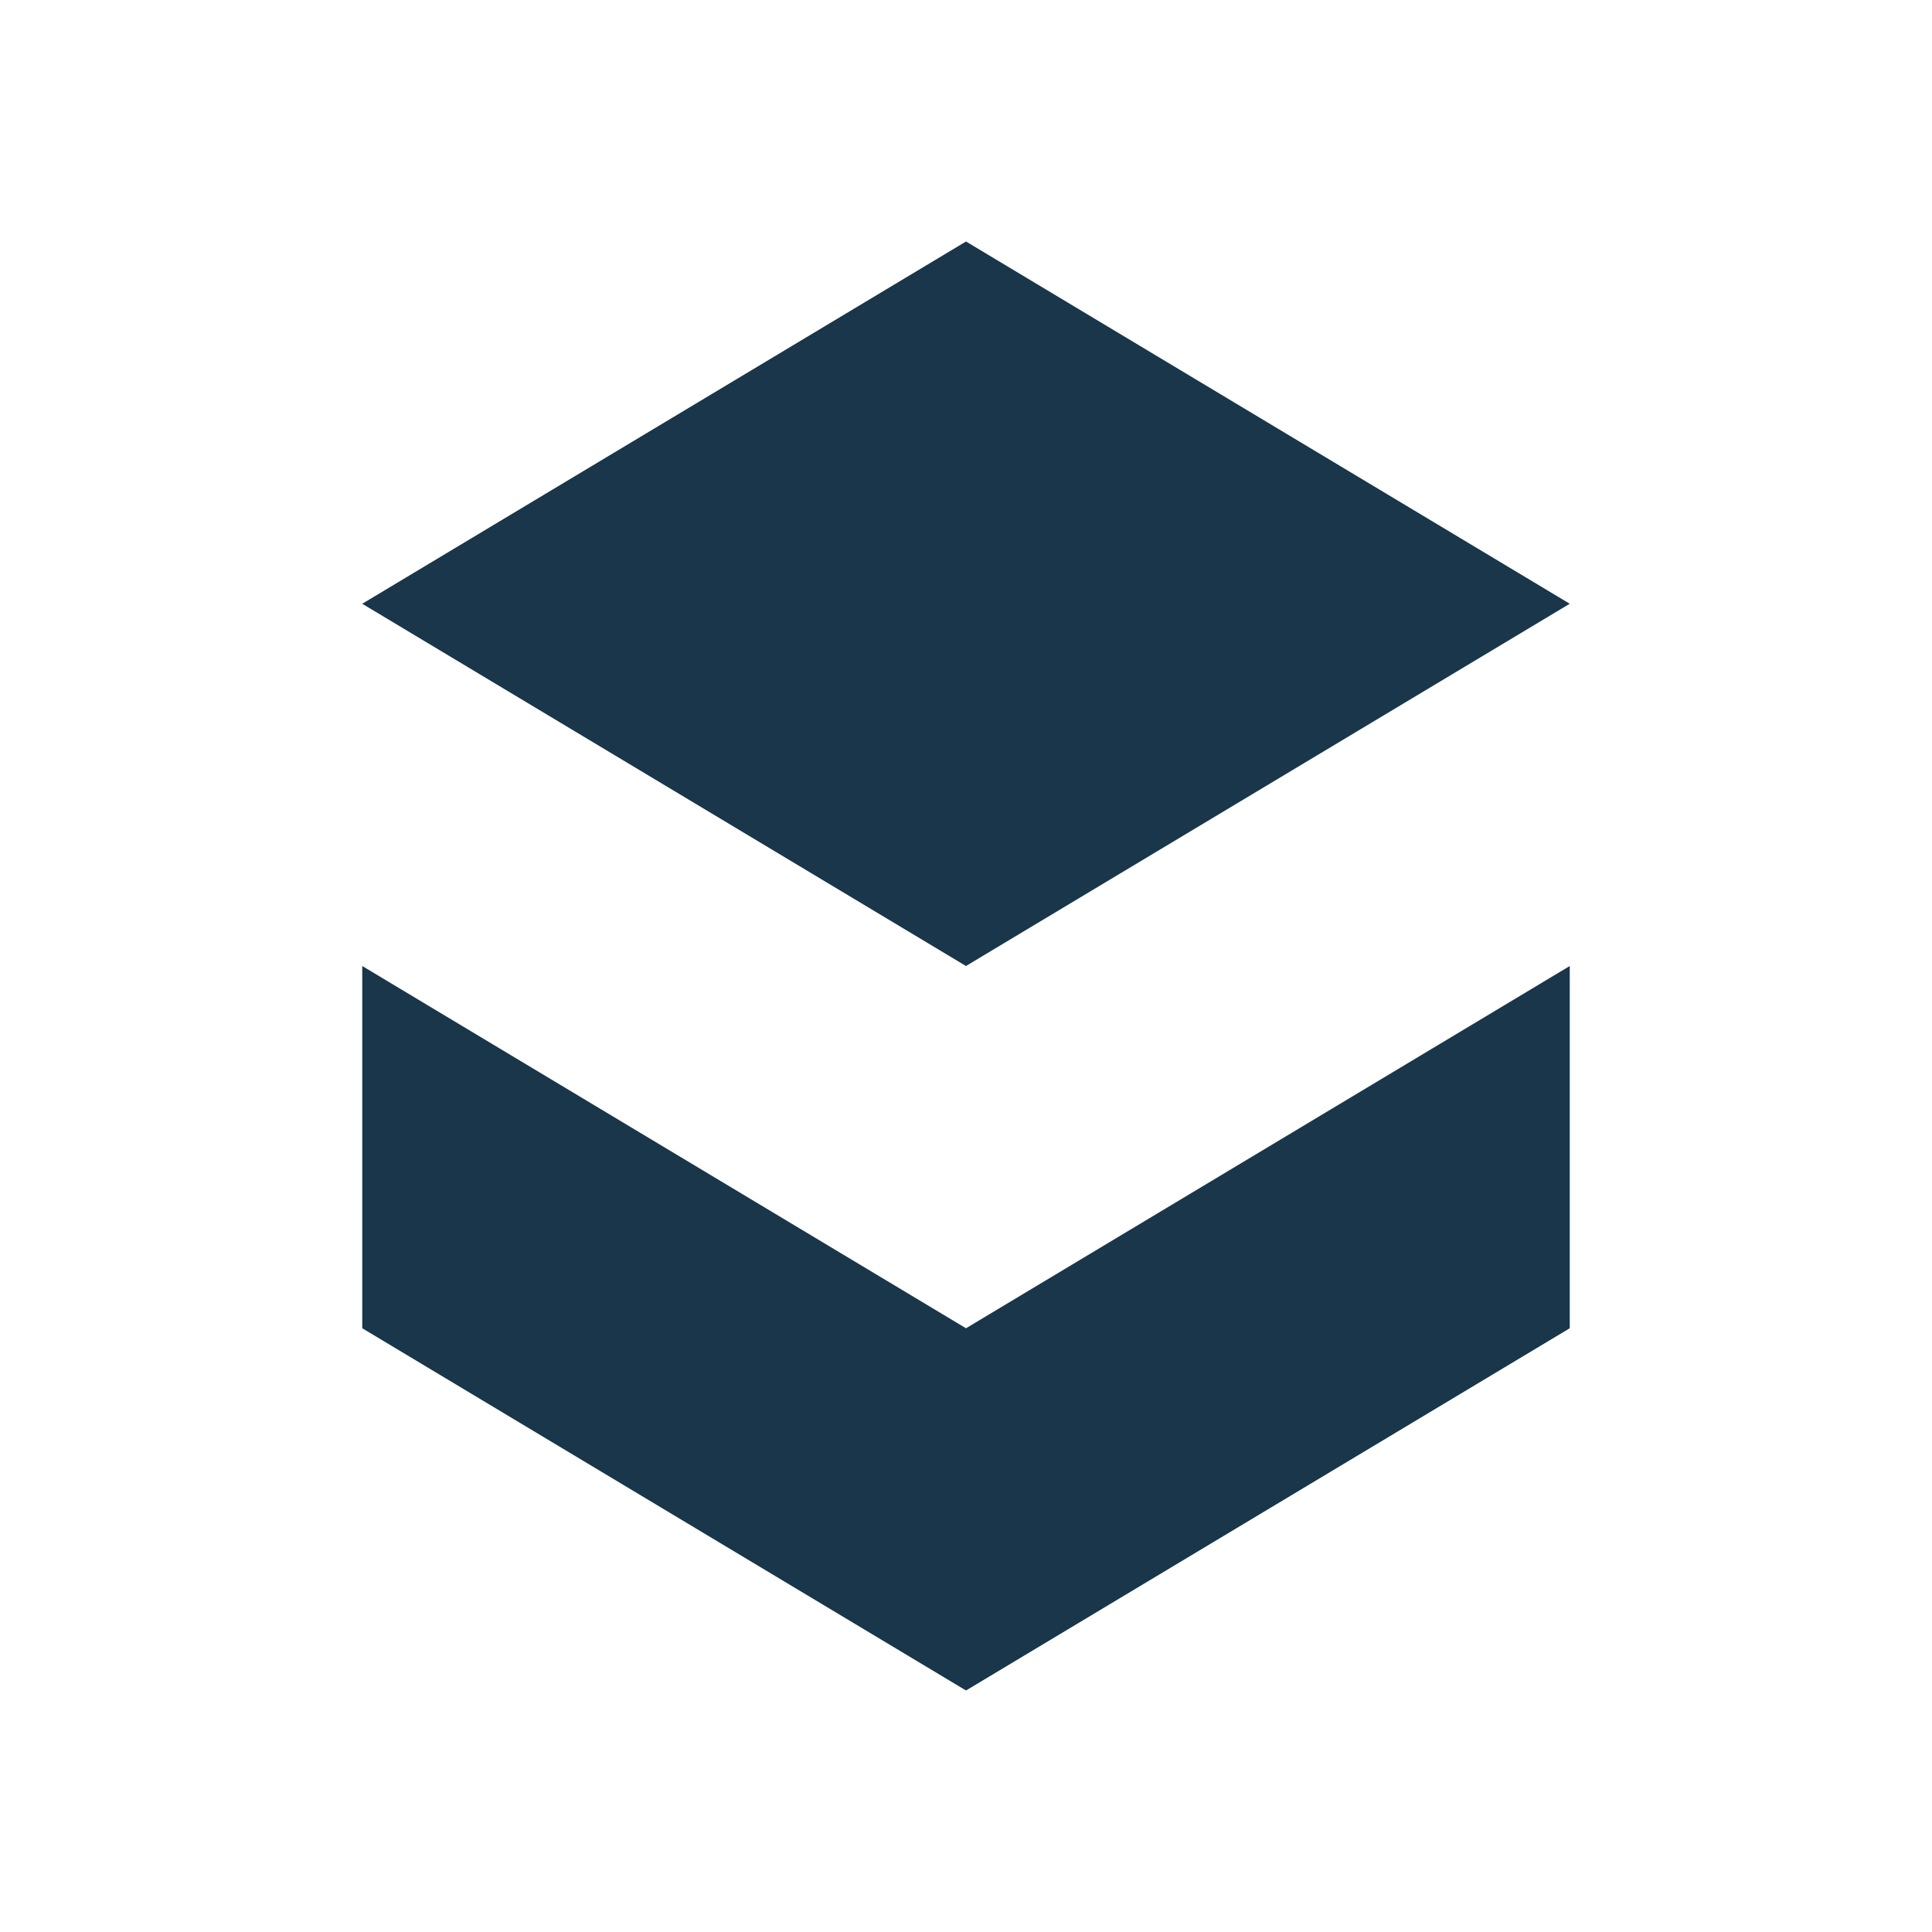
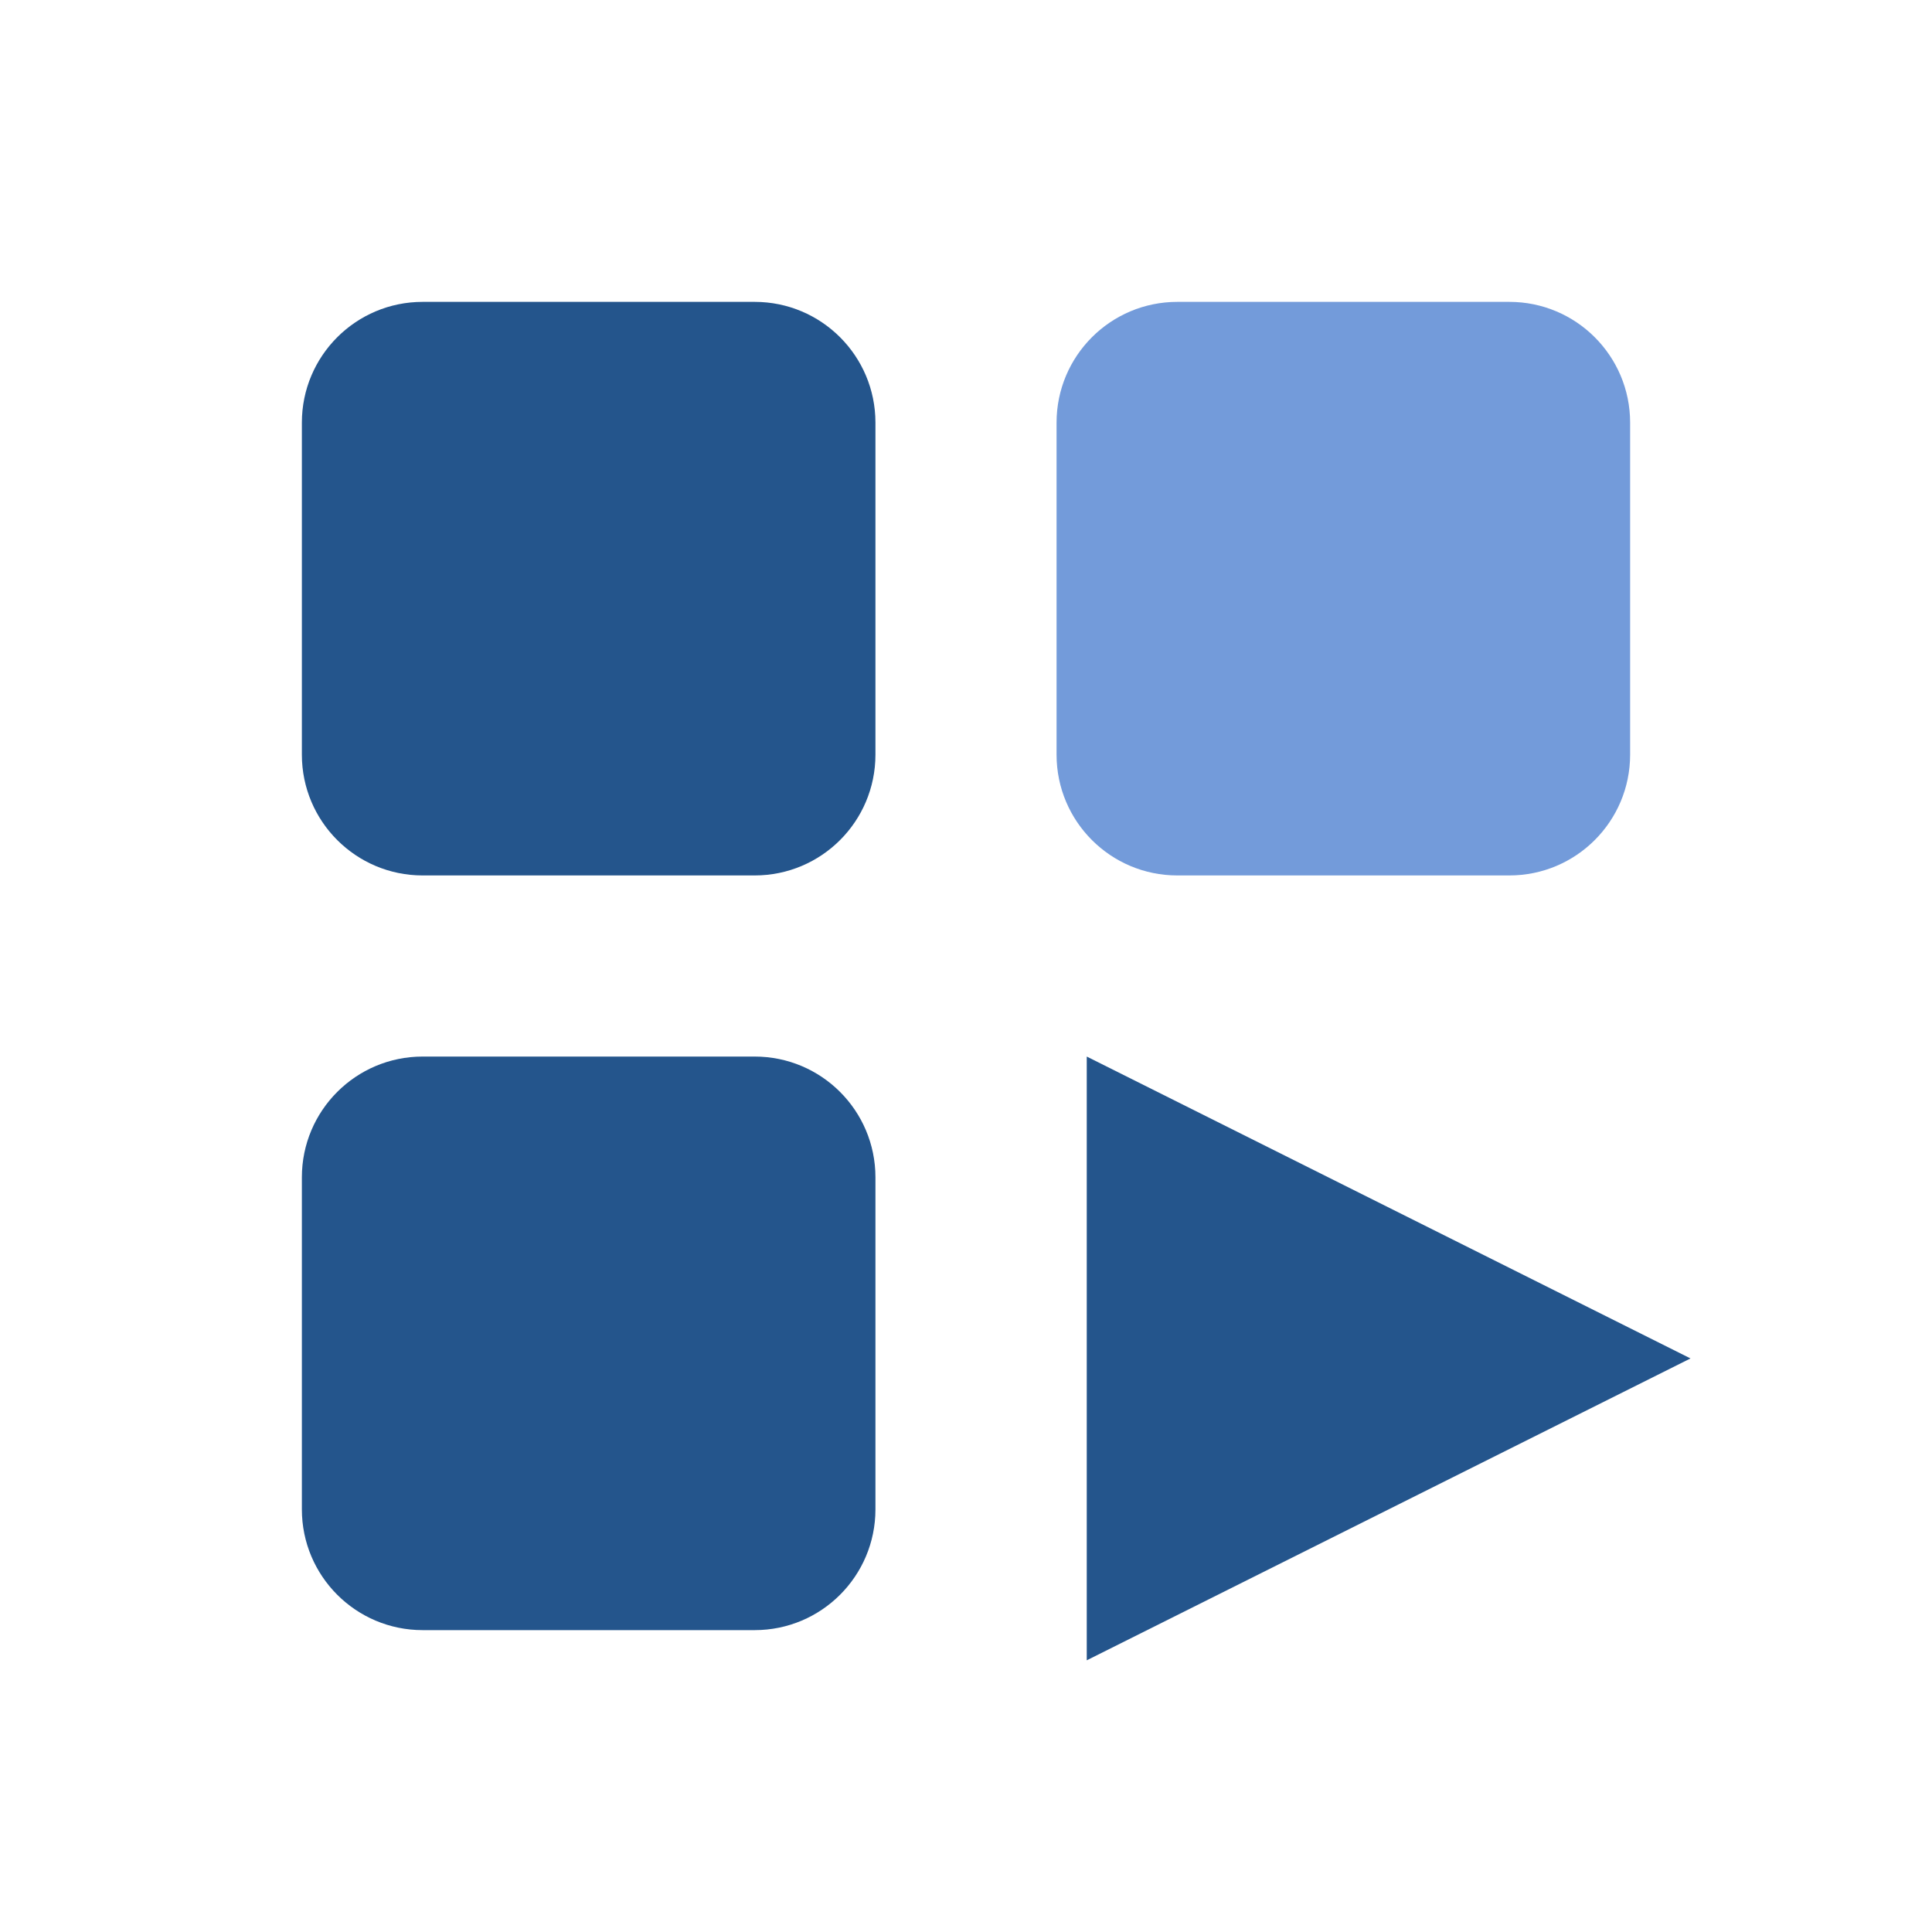
- <svg xmlns="http://www.w3.org/2000/svg" viewBox="0 0 64 64" fill="#19364b">
-   <path d="M12 20 32 8l20 12-20 12zM12 32l20 12 20-12v12L32 56 12 44z" />
+ <svg xmlns="http://www.w3.org/2000/svg" viewBox="0 0 64 64" fill="#24558c">
+   <rect x="10" y="10" width="19" height="19" rx="4" />
+   <rect x="35" y="10" width="19" height="19" rx="4" fill="#739bda" />
+   <rect x="10" y="35" width="19" height="19" rx="4" />
+   <path d="m36 35 20 10-20 10z" />
</svg>
